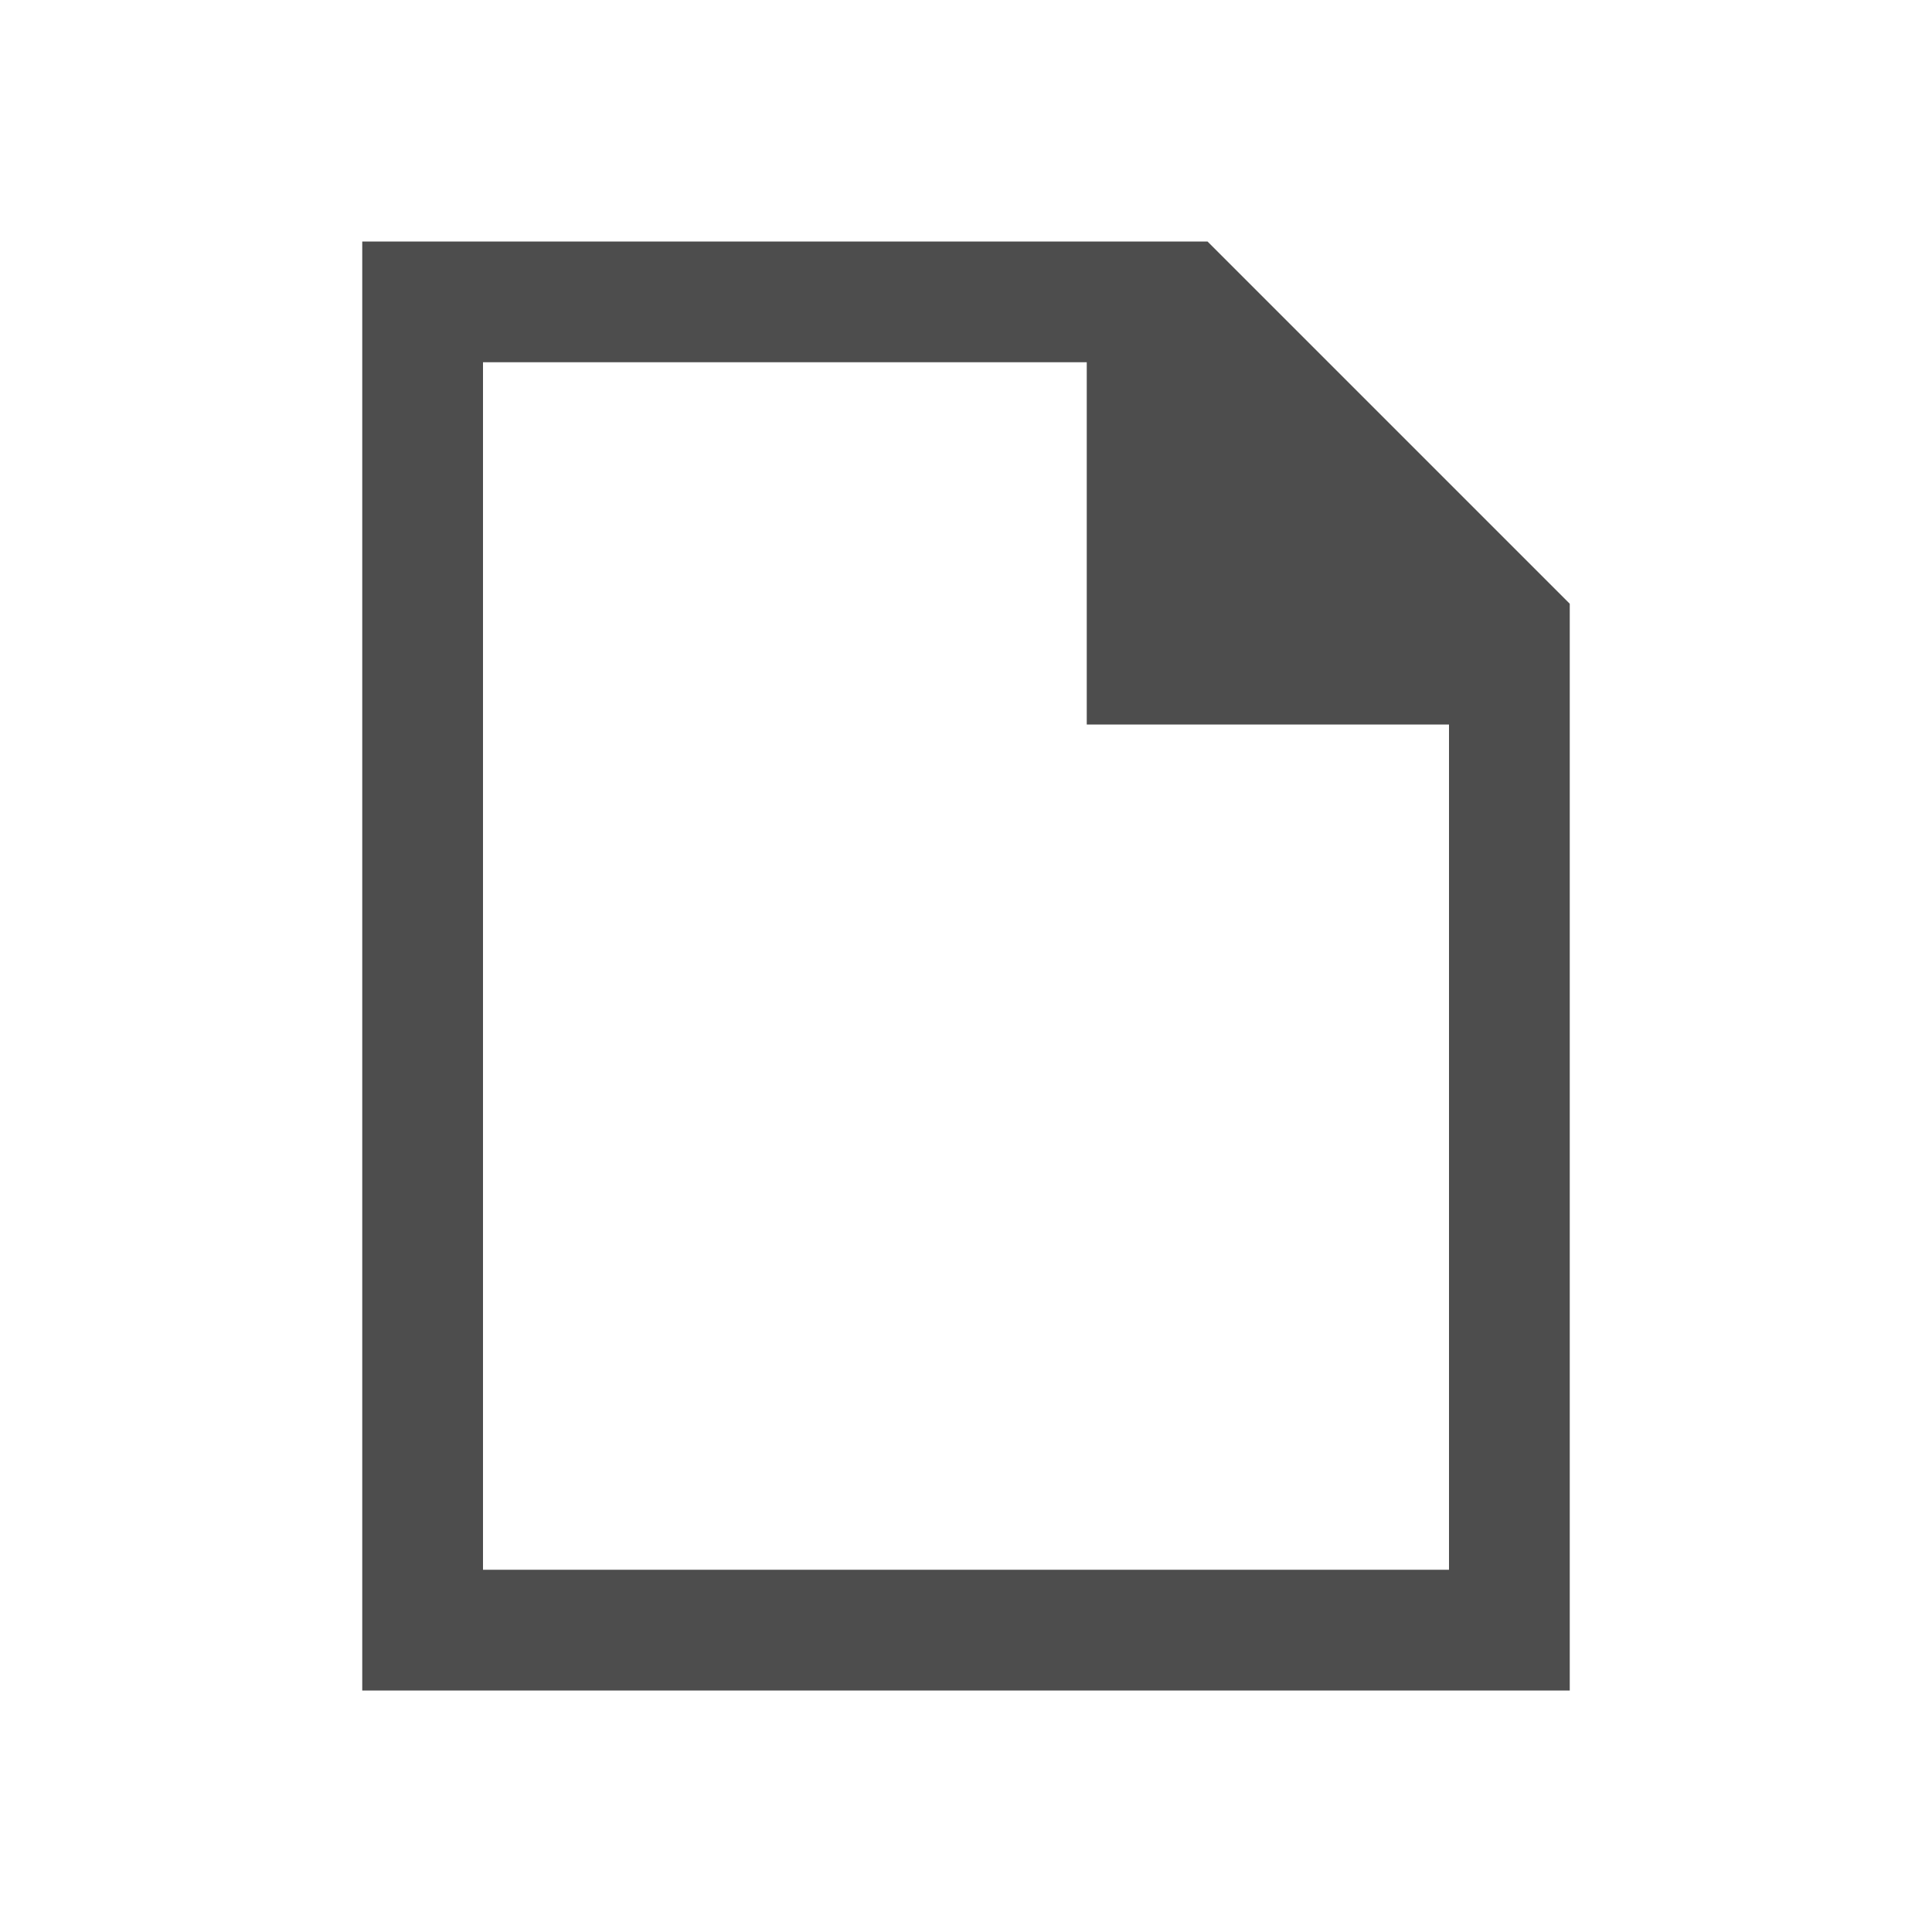
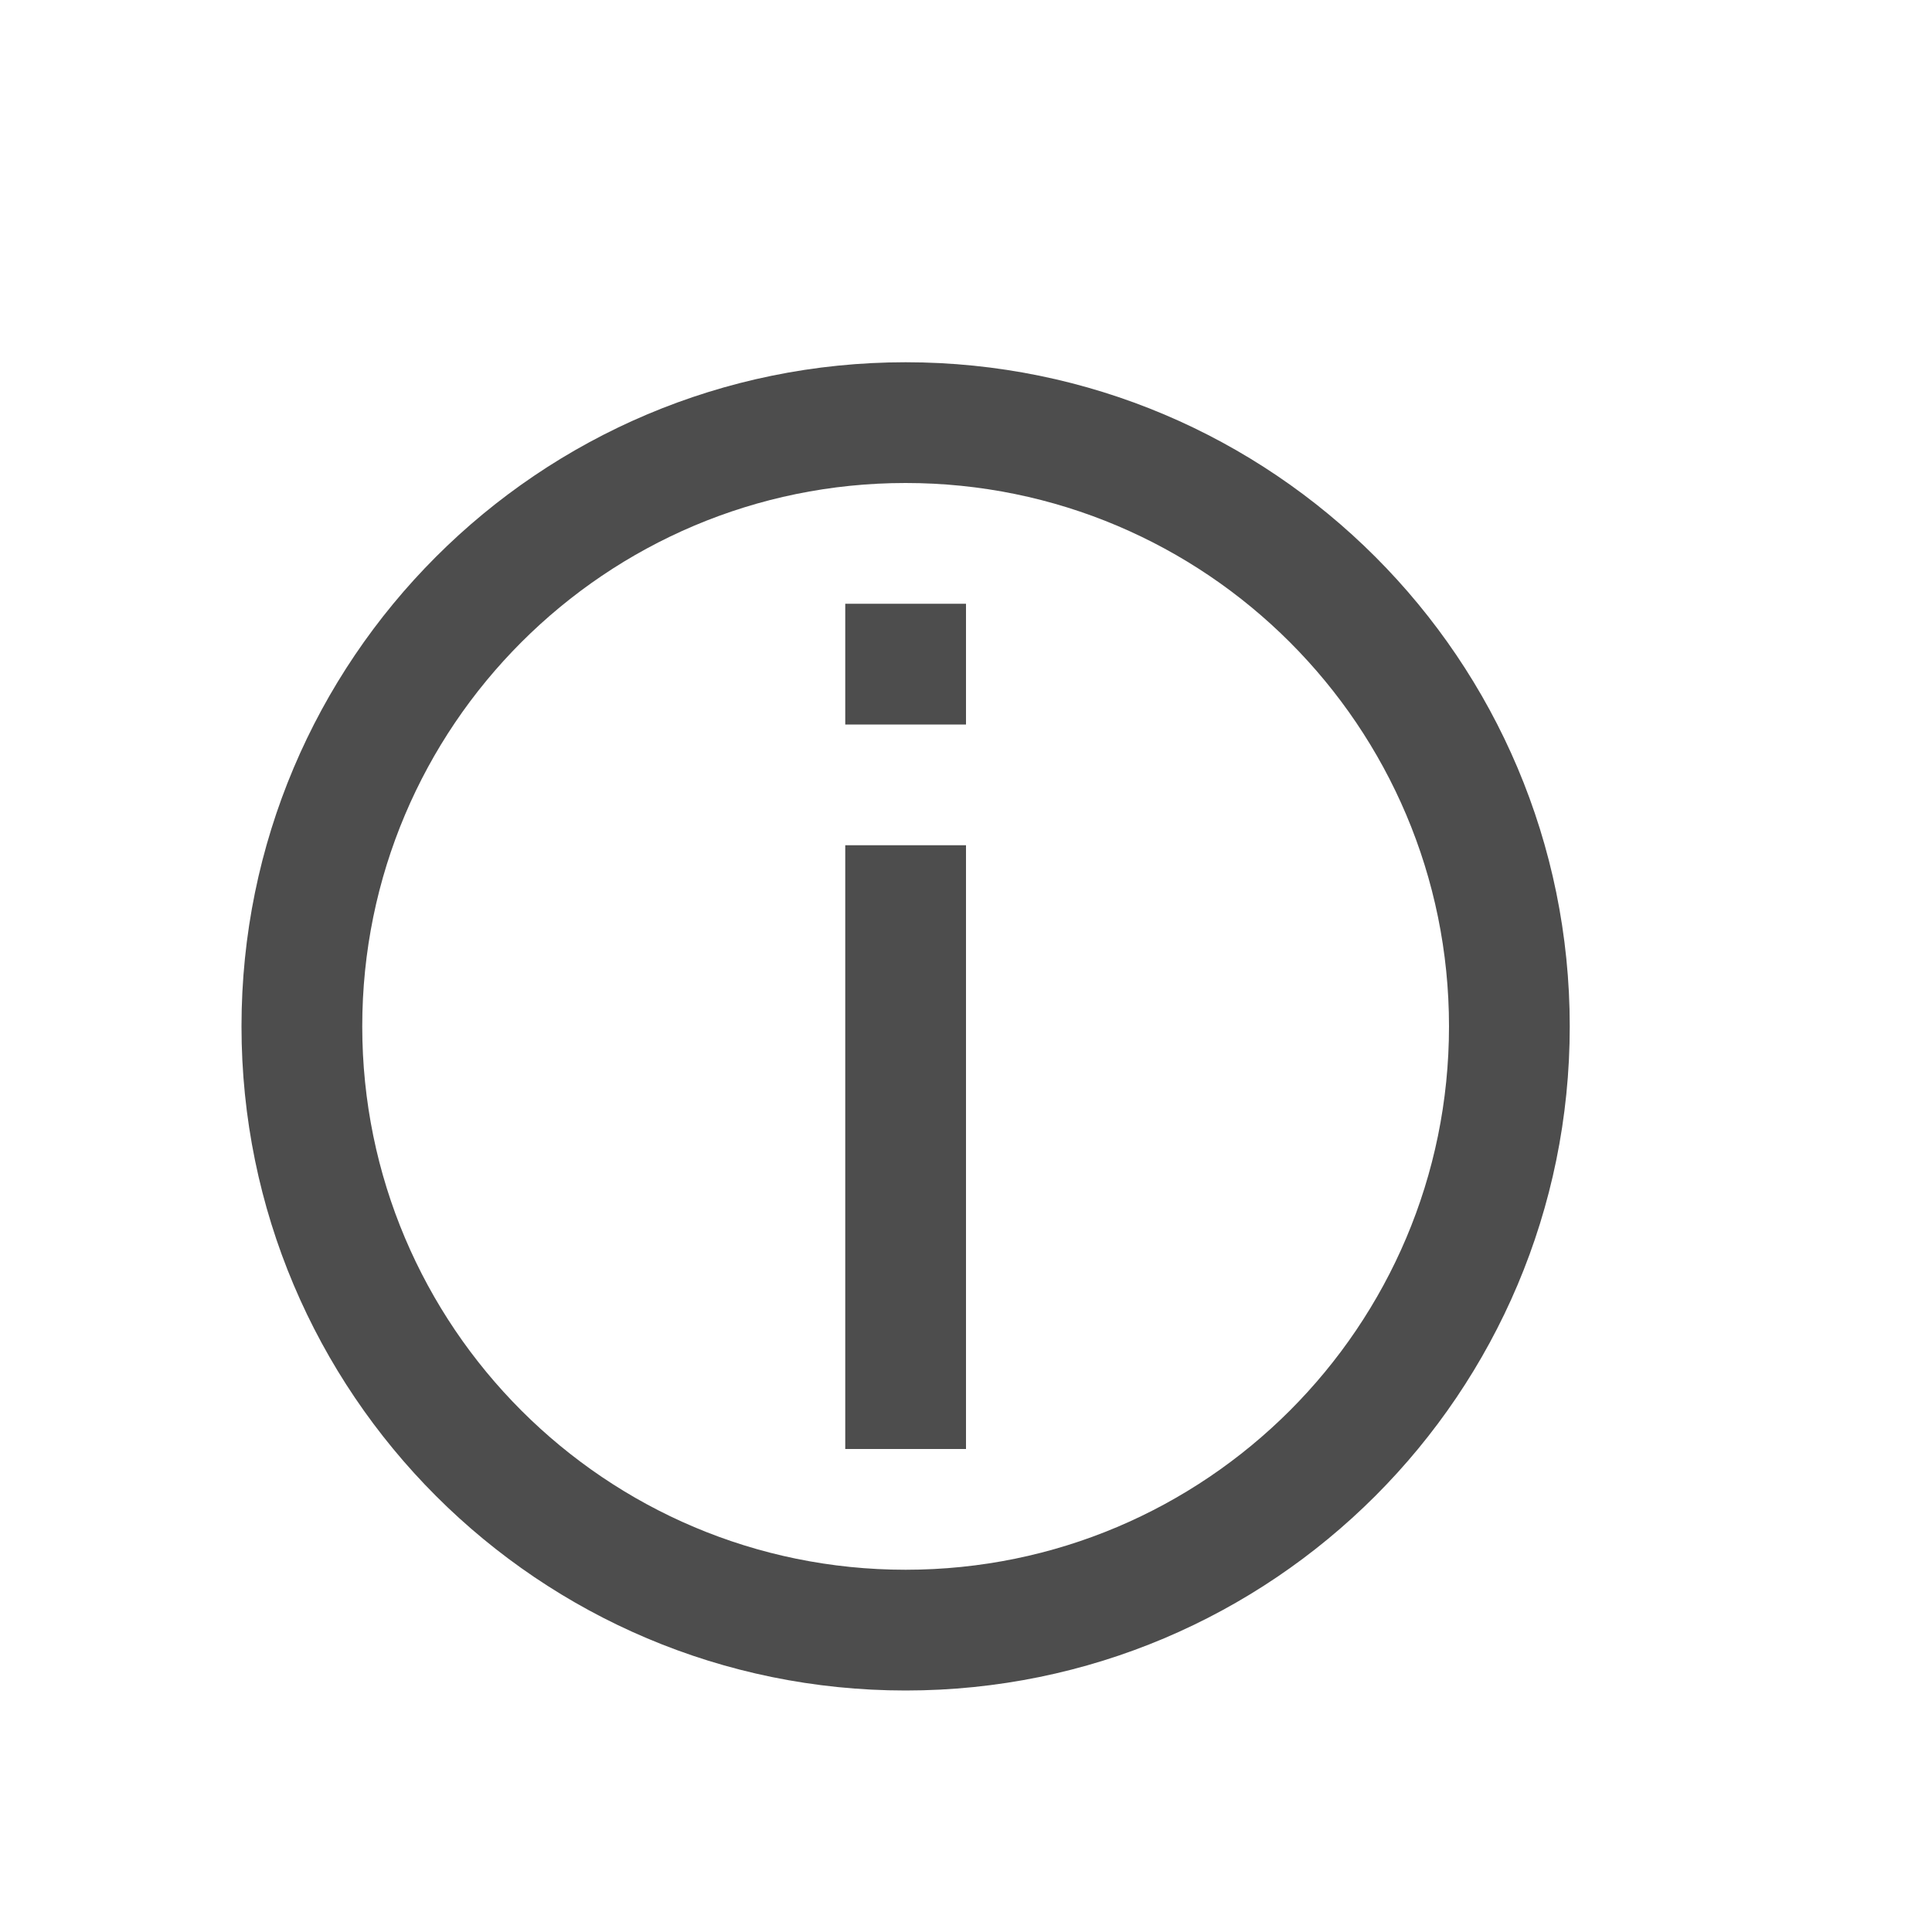
- <svg xmlns="http://www.w3.org/2000/svg" viewBox="0 0 16 16">
-   <path d="m3 2v12h10v-9l-3-3zm1 1h5v3h3v7h-8z" fill="#4d4d4d" />
+ <svg xmlns="http://www.w3.org/2000/svg" viewBox="0 0 16 16">/&gt;<path d="m7.5 3c-3.038 0-5.5 2.462-5.5 5.5 0 3.038 2.462 5.5 5.5 5.5 3.038 0 5.5-2.462 5.5-5.5 0-3.038-2.462-5.5-5.5-5.5zm0 1c2.485 0 4.5 2.015 4.5 4.5 0 2.485-2.015 4.5-4.5 4.5s-4.5-2.015-4.5-4.5c0-2.485 2.015-4.5 4.5-4.5zm-.5 1v1h1v-1zm0 2v5h1v-5z" fill="#4d4d4d" />
</svg>
